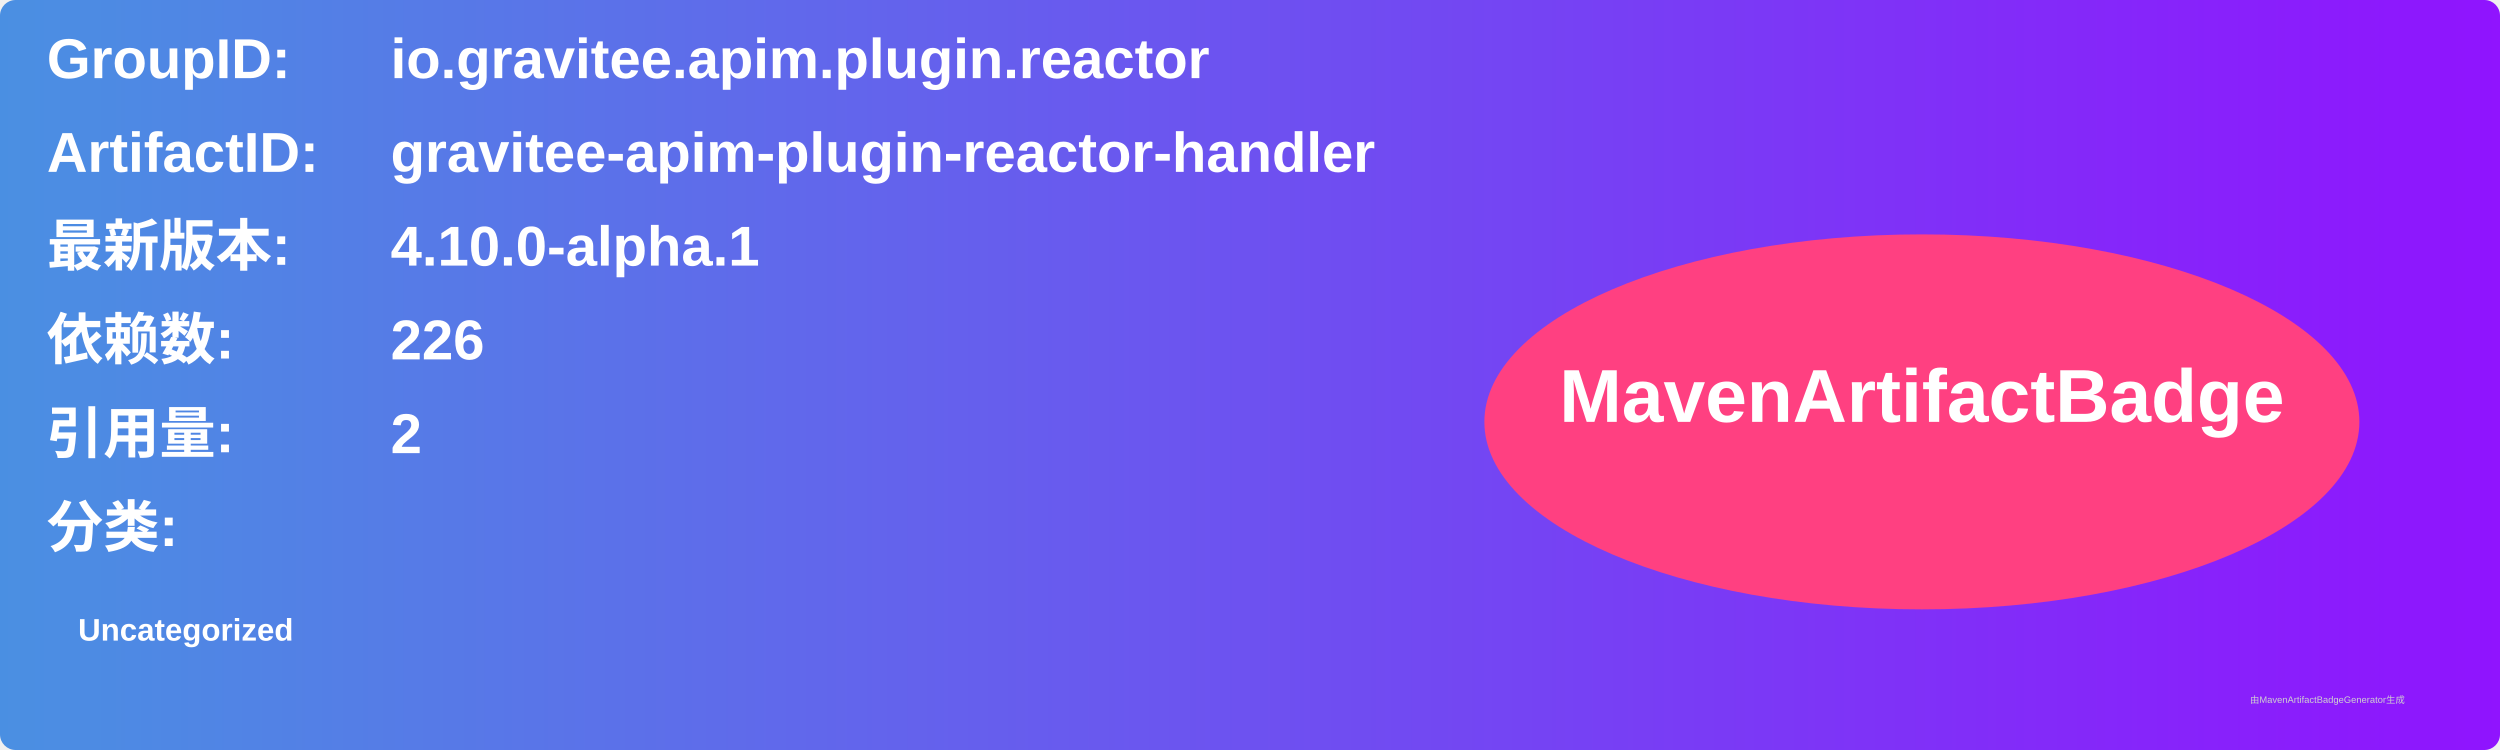
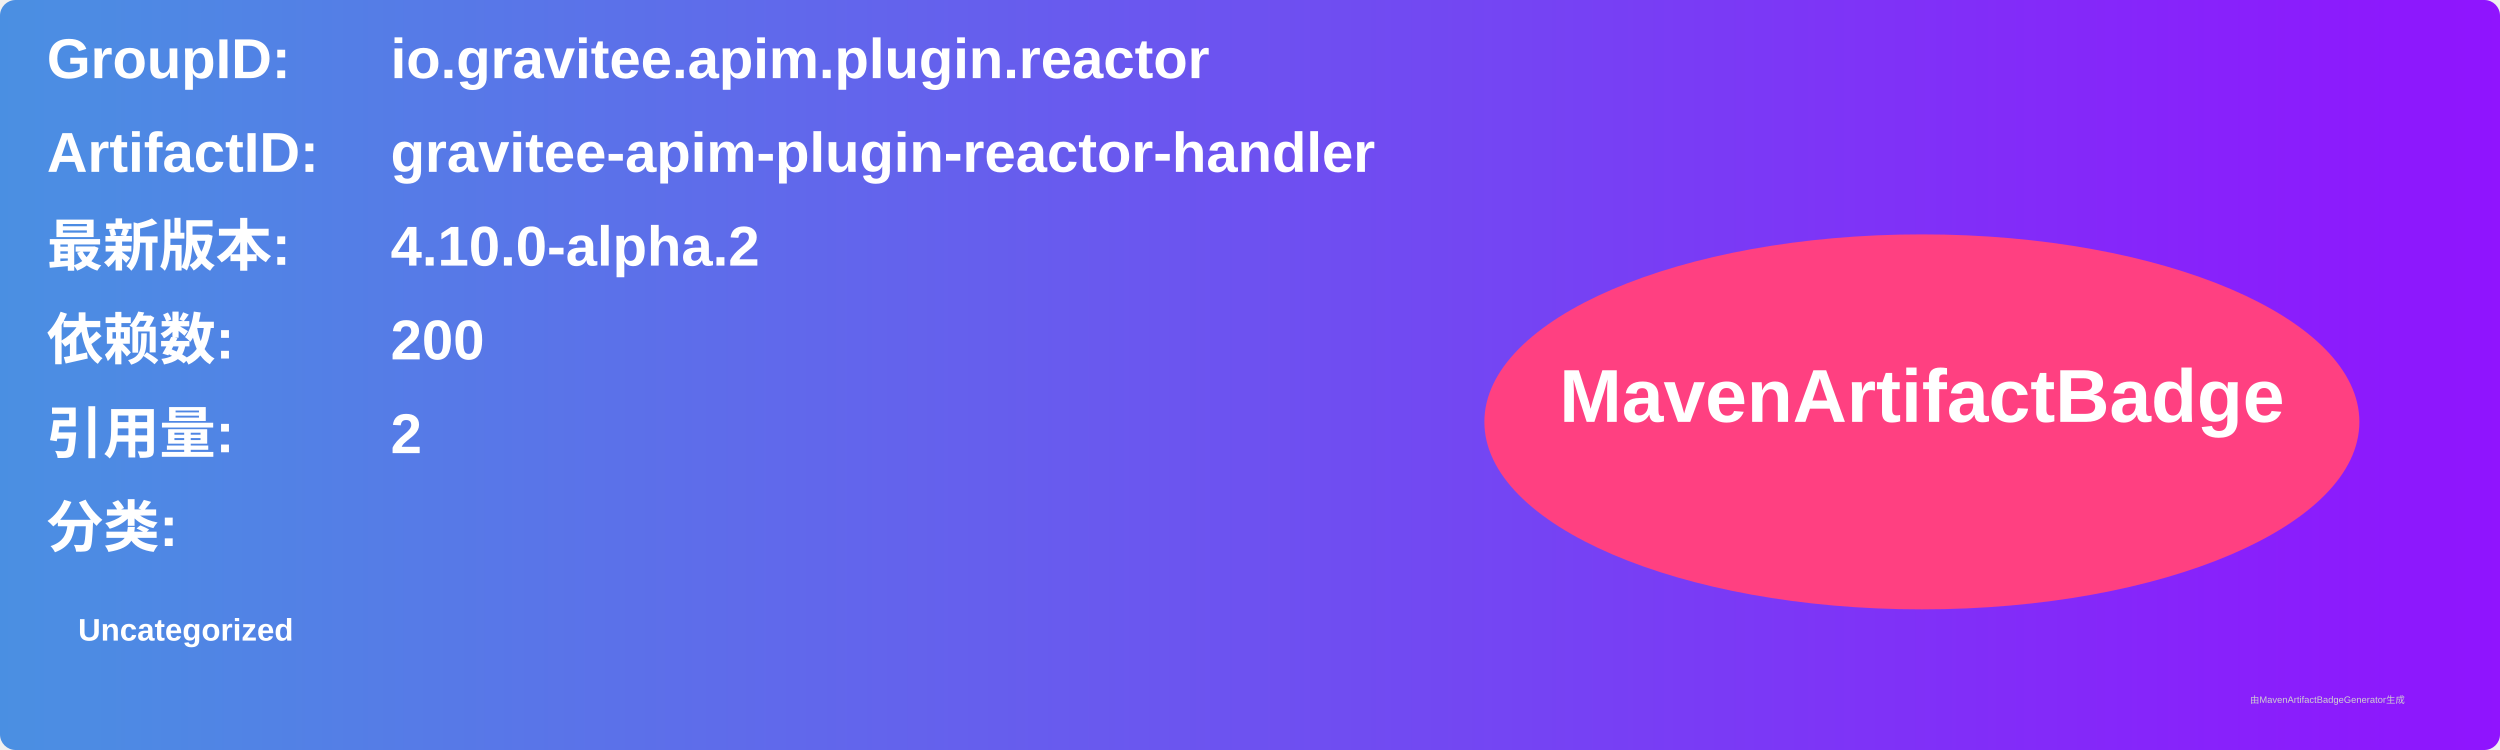
<svg xmlns="http://www.w3.org/2000/svg" width="800" height="240" viewBox="0 0 800 240">
  <linearGradient id="grad" x1="0%" y1="0%" x2="100%" y2="0%">
    <stop offset="0%" stop-color="#4a90e2" />
    <stop offset="100%" stop-color="#9013fe" />
  </linearGradient>
  <rect width="100%" height="100%" rx="5" ry="5" fill="url(#grad)" />
  <g transform="translate(15, 15)">
    <text x="0" y="10" font-family="Arial" font-size="18" fill="white" font-weight="bold" width="260">GroupID:</text>
    <text x="110" y="10" font-family="Arial" font-size="18" fill="white" font-weight="bold" width="460">io.gravitee.apim.plugin.reactor</text>
    <text x="0" y="40" font-family="Arial" font-size="18" fill="white" font-weight="bold" width="260">ArtifactID:</text>
    <text x="110" y="40" font-family="Arial" font-size="18" fill="white" font-weight="bold" width="460">gravitee-apim-plugin-reactor-handler</text>
    <text x="0" y="70" font-family="Arial" font-size="18" fill="white" font-weight="bold">最新版本:</text>
    <text x="110" y="70" font-family="Arial" font-size="18" fill="white" font-weight="bold">
-       <tspan font-weight="bold">4.10.0-alpha.1</tspan>
+       <tspan font-weight="bold">4.10.0-alpha.2</tspan>
    </text>
    <text x="0" y="100" font-family="Arial" font-size="18" fill="white" font-weight="bold">依赖数: </text>
    <text x="110" y="100" font-family="Arial" font-size="18" fill="white">
-       <tspan font-weight="bold">226</tspan>
+       <tspan font-weight="bold">200</tspan>
    </text>
    <text x="0" y="130" font-family="Arial" font-size="18" fill="white" font-weight="bold">引用量: </text>
    <text x="110" y="130" font-family="Arial" font-size="18" fill="white">
      <tspan font-weight="bold">2</tspan>
    </text>
    <text x="0" y="160" font-family="Arial" font-size="18" fill="white" font-weight="bold">分类:</text>
    <text x="10" y="190" font-family="Arial" font-size="10" fill="white">
      <tspan font-weight="bold">Uncategorized</tspan>
    </text>
    <ellipse cx="600" cy="120" rx="140" ry="60" fill="#ff4081" />
    <text x="600" y="120" text-anchor="middle" font-family="Arial" font-size="24" fill="white" font-weight="bold">MavenArtifactBadge</text>
  </g>
  <text x="720" y="225" font-family="Arial" font-size="3" fill="#d0d0d0">由MavenArtifactBadgeGenerator生成</text>
</svg>
